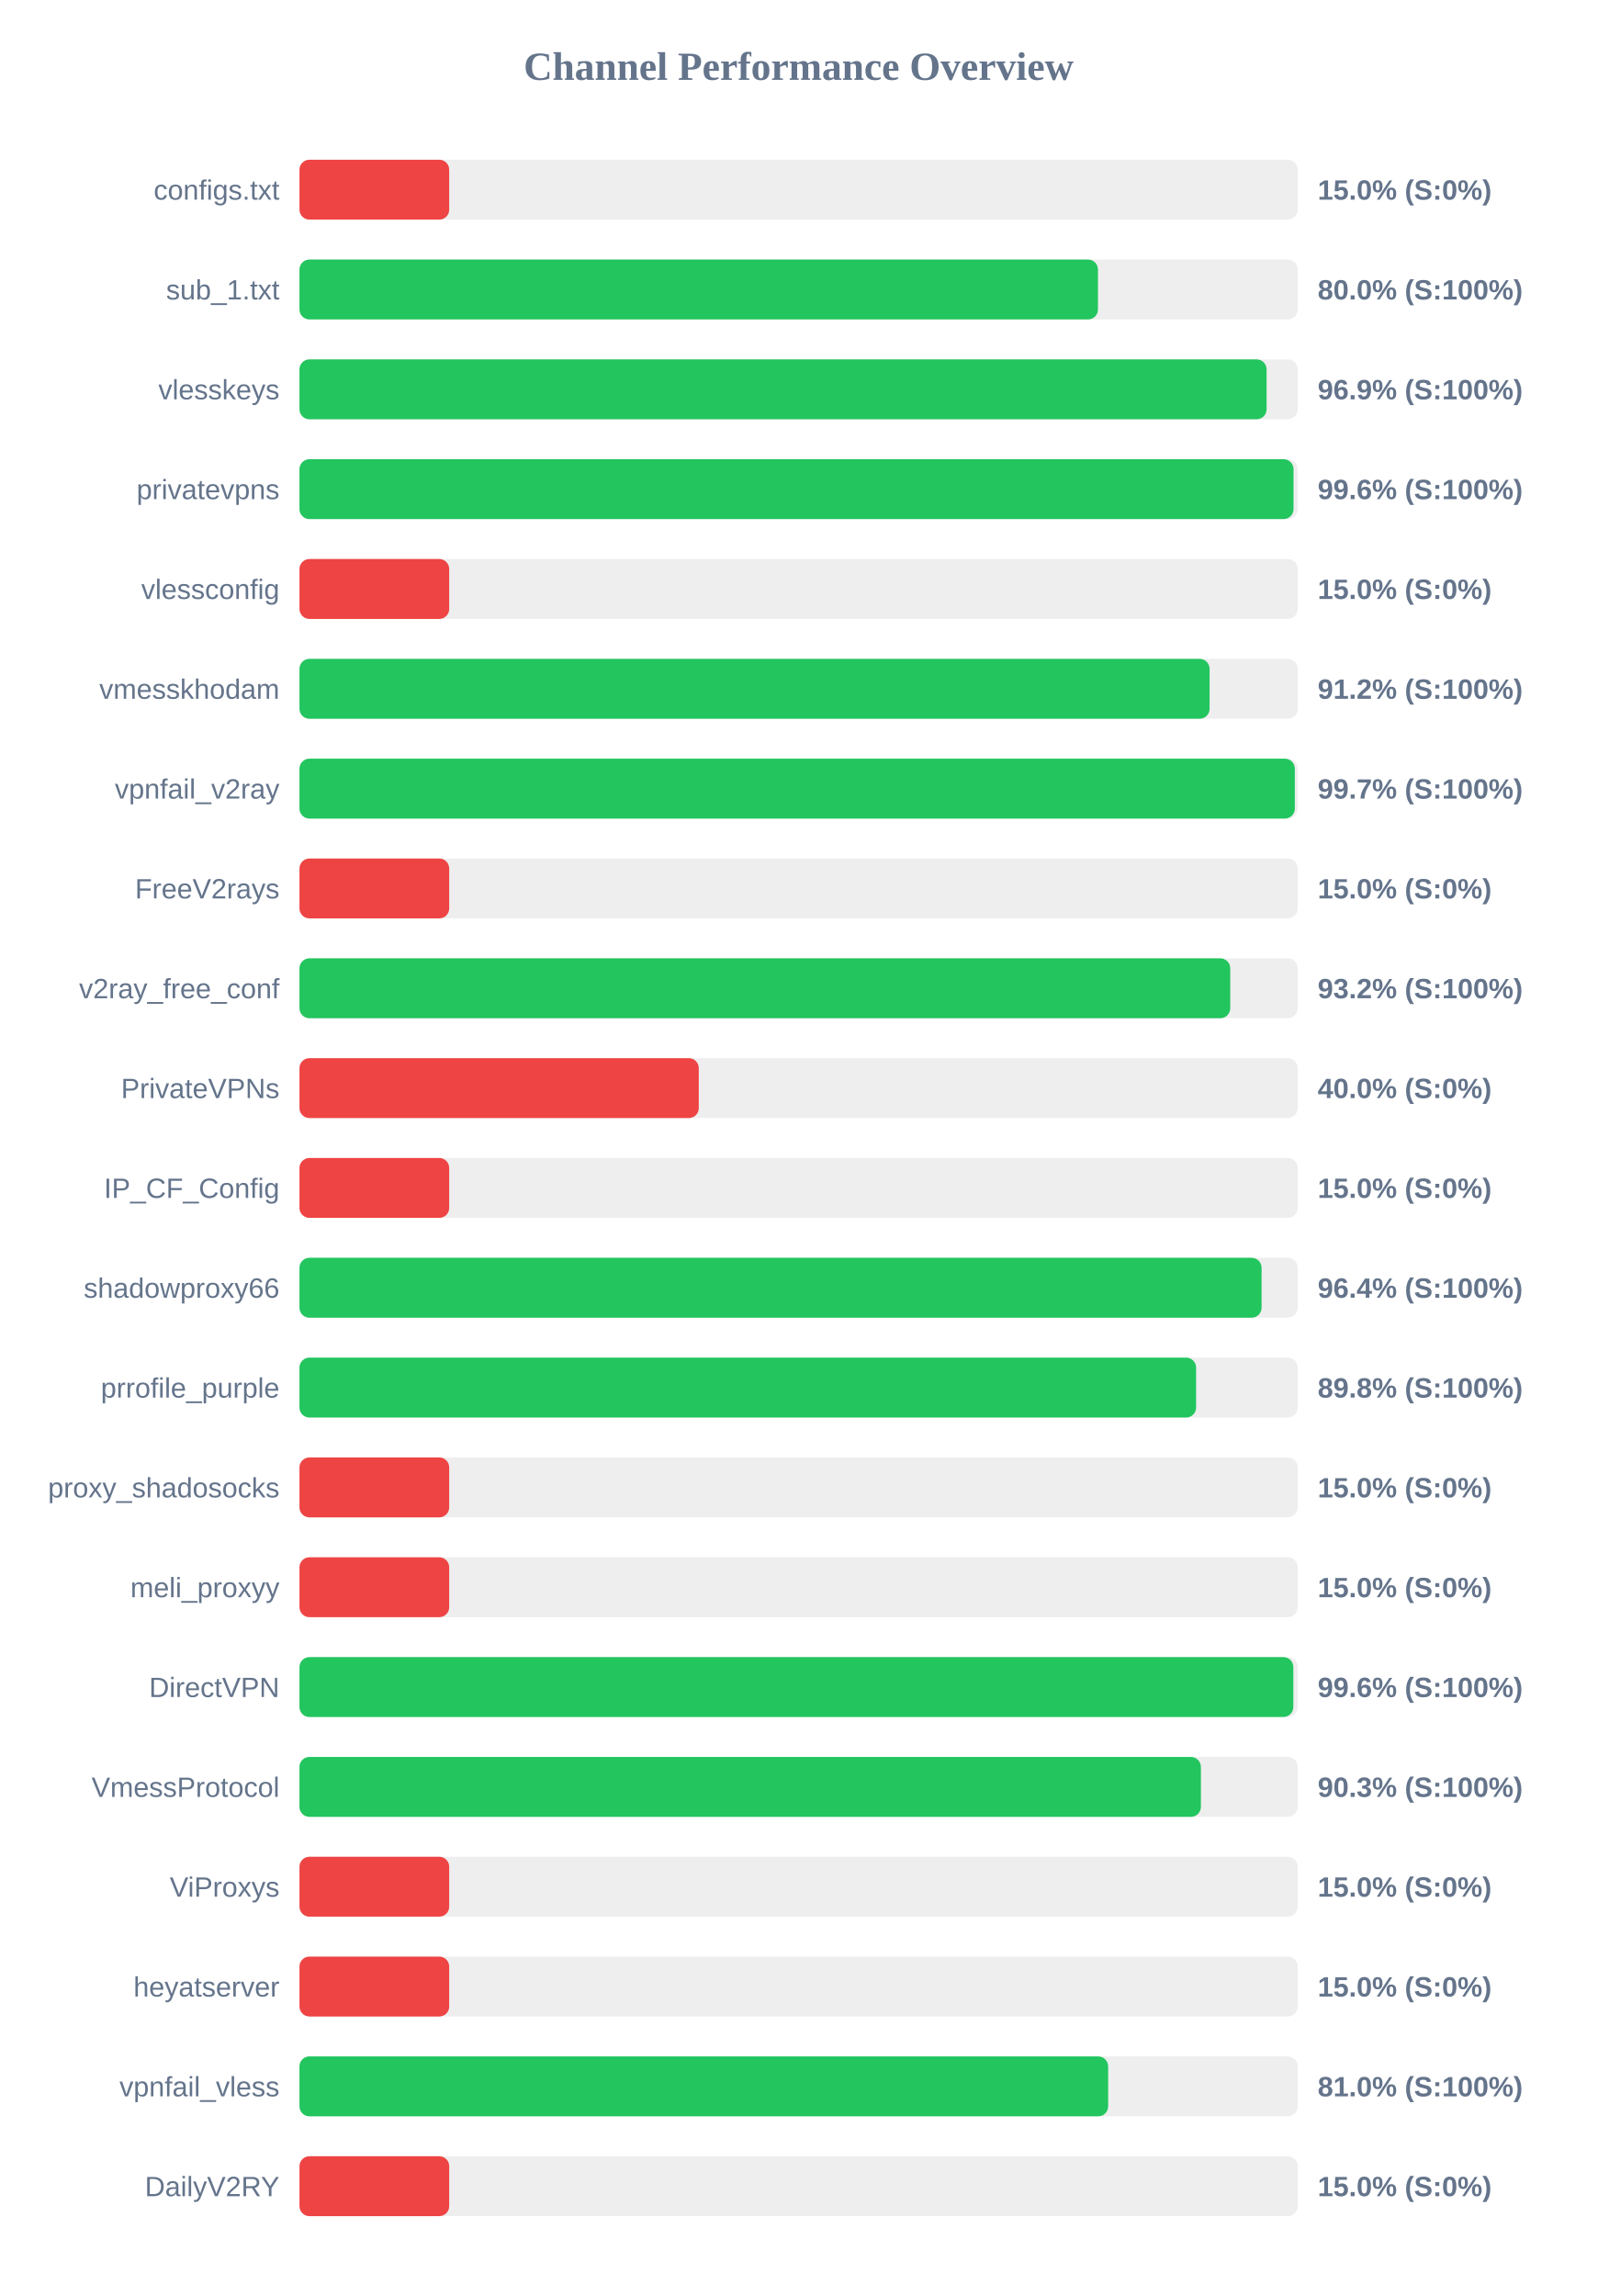
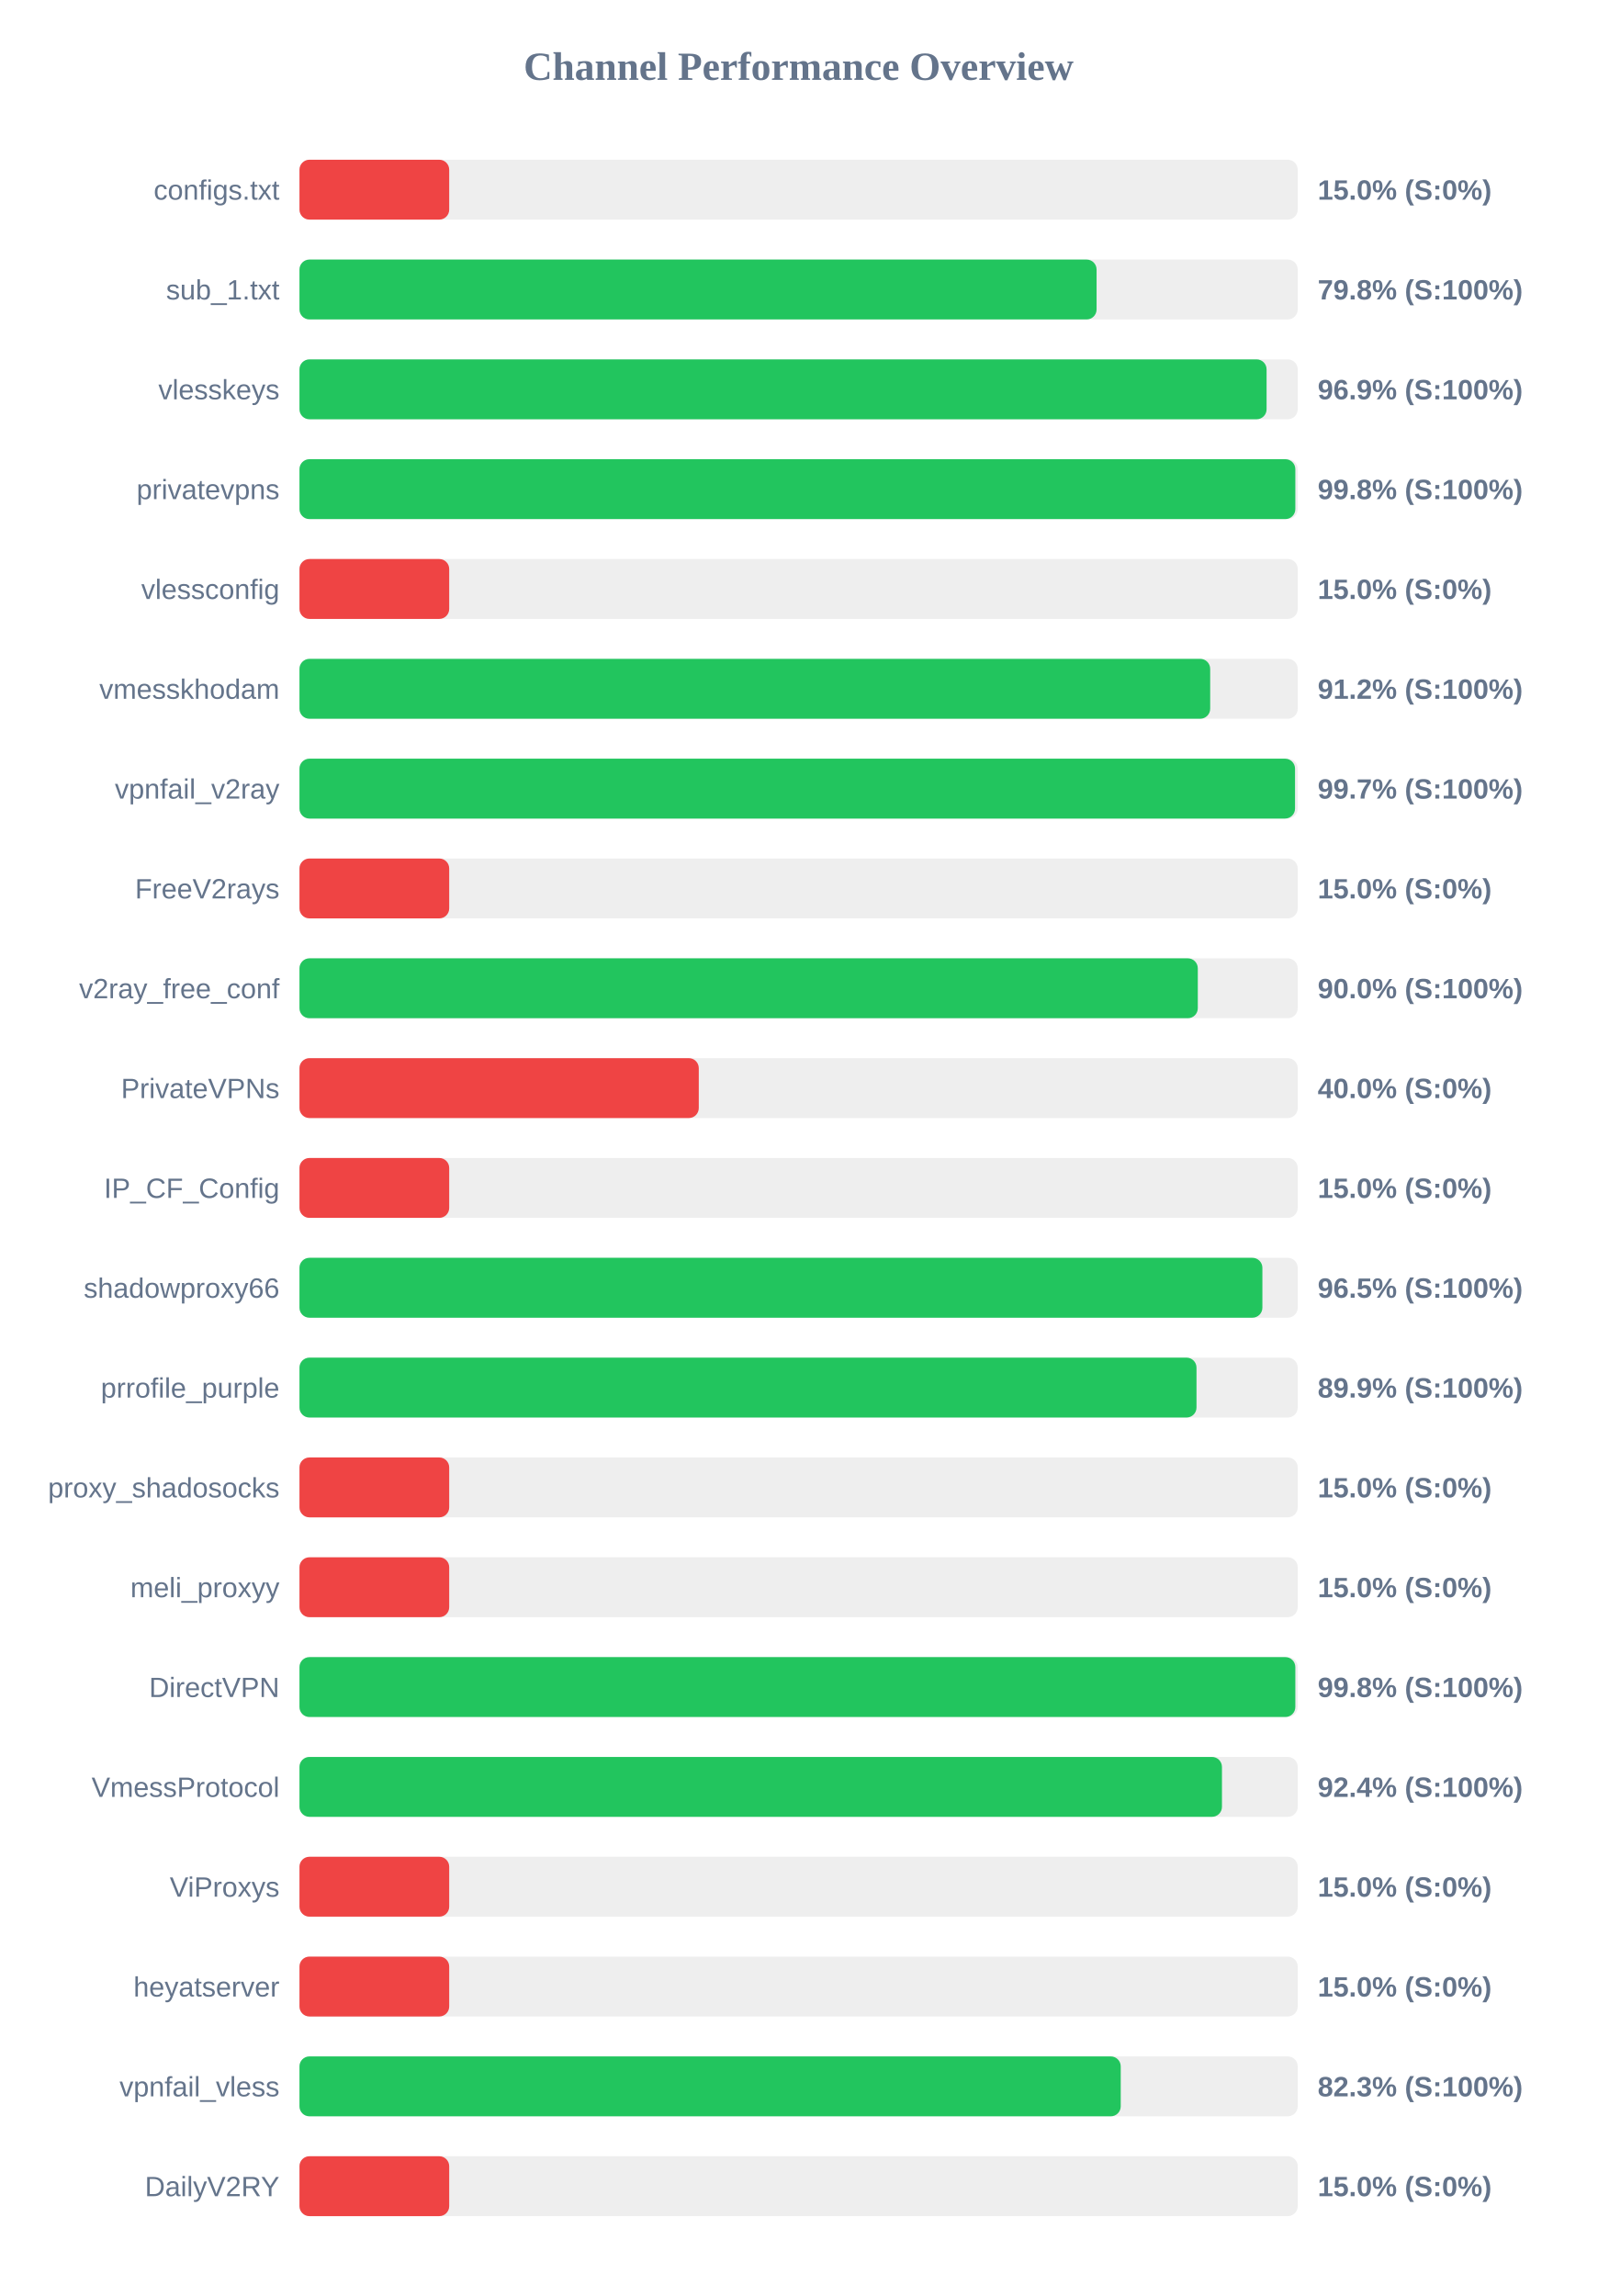
<svg xmlns="http://www.w3.org/2000/svg" width="800" height="1150" version="1.1">
  <style>
        .row { font: 14px Arial; fill: #64748b; }
        .score { font: bold 14px Arial; fill: #64748b; }
    </style>
  <text x="400" y="40" text-anchor="middle" font-size="20px" font-weight="bold" fill="#64748b">Channel Performance Overview</text>
  <rect x="150" y="80" width="500" height="30" fill="#eee" rx="5" />
  <rect x="150" y="80" width="75.0" height="30" fill="#ef4444" rx="5" />
  <text x="140" y="100" text-anchor="end" class="row">configs.txt</text>
  <text x="660" y="100" text-anchor="start" class="score">15.0% (S:0%)</text>
  <rect x="150" y="130" width="500" height="30" fill="#eee" rx="5" />
-   <rect x="150" y="130" width="399.95" height="30" fill="#22c55e" rx="5" />
+   <rect x="150" y="130" width="399.25" height="30" fill="#22c55e" rx="5" />
  <text x="140" y="150" text-anchor="end" class="row">sub_1.txt</text>
-   <text x="660" y="150" text-anchor="start" class="score">80.0% (S:100%)</text>
+   <text x="660" y="150" text-anchor="start" class="score">79.8% (S:100%)</text>
  <rect x="150" y="180" width="500" height="30" fill="#eee" rx="5" />
  <rect x="150" y="180" width="484.4" height="30" fill="#22c55e" rx="5" />
  <text x="140" y="200" text-anchor="end" class="row">vlesskeys</text>
  <text x="660" y="200" text-anchor="start" class="score">96.9% (S:100%)</text>
  <rect x="150" y="230" width="500" height="30" fill="#eee" rx="5" />
-   <rect x="150" y="230" width="497.9" height="30" fill="#22c55e" rx="5" />
+   <rect x="150" y="230" width="498.8" height="30" fill="#22c55e" rx="5" />
  <text x="140" y="250" text-anchor="end" class="row">privatevpns</text>
-   <text x="660" y="250" text-anchor="start" class="score">99.6% (S:100%)</text>
+   <text x="660" y="250" text-anchor="start" class="score">99.8% (S:100%)</text>
  <rect x="150" y="280" width="500" height="30" fill="#eee" rx="5" />
  <rect x="150" y="280" width="75.0" height="30" fill="#ef4444" rx="5" />
  <text x="140" y="300" text-anchor="end" class="row">vlessconfig</text>
  <text x="660" y="300" text-anchor="start" class="score">15.0% (S:0%)</text>
  <rect x="150" y="330" width="500" height="30" fill="#eee" rx="5" />
-   <rect x="150" y="330" width="455.85" height="30" fill="#22c55e" rx="5" />
+   <rect x="150" y="330" width="456.15" height="30" fill="#22c55e" rx="5" />
  <text x="140" y="350" text-anchor="end" class="row">vmesskhodam</text>
  <text x="660" y="350" text-anchor="start" class="score">91.2% (S:100%)</text>
  <rect x="150" y="380" width="500" height="30" fill="#eee" rx="5" />
-   <rect x="150" y="380" width="498.55" height="30" fill="#22c55e" rx="5" />
+   <rect x="150" y="380" width="498.65" height="30" fill="#22c55e" rx="5" />
  <text x="140" y="400" text-anchor="end" class="row">vpnfail_v2ray</text>
  <text x="660" y="400" text-anchor="start" class="score">99.7% (S:100%)</text>
  <rect x="150" y="430" width="500" height="30" fill="#eee" rx="5" />
  <rect x="150" y="430" width="75.0" height="30" fill="#ef4444" rx="5" />
  <text x="140" y="450" text-anchor="end" class="row">FreeV2rays</text>
  <text x="660" y="450" text-anchor="start" class="score">15.0% (S:0%)</text>
  <rect x="150" y="480" width="500" height="30" fill="#eee" rx="5" />
-   <rect x="150" y="480" width="466.2" height="30" fill="#22c55e" rx="5" />
+   <rect x="150" y="480" width="449.95" height="30" fill="#22c55e" rx="5" />
  <text x="140" y="500" text-anchor="end" class="row">v2ray_free_conf</text>
-   <text x="660" y="500" text-anchor="start" class="score">93.2% (S:100%)</text>
+   <text x="660" y="500" text-anchor="start" class="score">90.0% (S:100%)</text>
  <rect x="150" y="530" width="500" height="30" fill="#eee" rx="5" />
  <rect x="150" y="530" width="200.0" height="30" fill="#ef4444" rx="5" />
  <text x="140" y="550" text-anchor="end" class="row">PrivateVPNs</text>
  <text x="660" y="550" text-anchor="start" class="score">40.0% (S:0%)</text>
  <rect x="150" y="580" width="500" height="30" fill="#eee" rx="5" />
  <rect x="150" y="580" width="75.0" height="30" fill="#ef4444" rx="5" />
  <text x="140" y="600" text-anchor="end" class="row">IP_CF_Config</text>
  <text x="660" y="600" text-anchor="start" class="score">15.0% (S:0%)</text>
  <rect x="150" y="630" width="500" height="30" fill="#eee" rx="5" />
-   <rect x="150" y="630" width="481.9" height="30" fill="#22c55e" rx="5" />
+   <rect x="150" y="630" width="482.3" height="30" fill="#22c55e" rx="5" />
  <text x="140" y="650" text-anchor="end" class="row">shadowproxy66</text>
-   <text x="660" y="650" text-anchor="start" class="score">96.4% (S:100%)</text>
+   <text x="660" y="650" text-anchor="start" class="score">96.5% (S:100%)</text>
  <rect x="150" y="680" width="500" height="30" fill="#eee" rx="5" />
-   <rect x="150" y="680" width="449.1" height="30" fill="#22c55e" rx="5" />
+   <rect x="150" y="680" width="449.3" height="30" fill="#22c55e" rx="5" />
  <text x="140" y="700" text-anchor="end" class="row">prrofile_purple</text>
-   <text x="660" y="700" text-anchor="start" class="score">89.8% (S:100%)</text>
+   <text x="660" y="700" text-anchor="start" class="score">89.9% (S:100%)</text>
  <rect x="150" y="730" width="500" height="30" fill="#eee" rx="5" />
  <rect x="150" y="730" width="75.0" height="30" fill="#ef4444" rx="5" />
  <text x="140" y="750" text-anchor="end" class="row">proxy_shadosocks</text>
  <text x="660" y="750" text-anchor="start" class="score">15.0% (S:0%)</text>
  <rect x="150" y="780" width="500" height="30" fill="#eee" rx="5" />
  <rect x="150" y="780" width="75.0" height="30" fill="#ef4444" rx="5" />
  <text x="140" y="800" text-anchor="end" class="row">meli_proxyy</text>
  <text x="660" y="800" text-anchor="start" class="score">15.0% (S:0%)</text>
  <rect x="150" y="830" width="500" height="30" fill="#eee" rx="5" />
-   <rect x="150" y="830" width="497.8" height="30" fill="#22c55e" rx="5" />
+   <rect x="150" y="830" width="498.8" height="30" fill="#22c55e" rx="5" />
  <text x="140" y="850" text-anchor="end" class="row">DirectVPN</text>
-   <text x="660" y="850" text-anchor="start" class="score">99.6% (S:100%)</text>
+   <text x="660" y="850" text-anchor="start" class="score">99.8% (S:100%)</text>
  <rect x="150" y="880" width="500" height="30" fill="#eee" rx="5" />
-   <rect x="150" y="880" width="451.5" height="30" fill="#22c55e" rx="5" />
+   <rect x="150" y="880" width="462.05" height="30" fill="#22c55e" rx="5" />
  <text x="140" y="900" text-anchor="end" class="row">VmessProtocol</text>
-   <text x="660" y="900" text-anchor="start" class="score">90.3% (S:100%)</text>
+   <text x="660" y="900" text-anchor="start" class="score">92.4% (S:100%)</text>
  <rect x="150" y="930" width="500" height="30" fill="#eee" rx="5" />
  <rect x="150" y="930" width="75.0" height="30" fill="#ef4444" rx="5" />
  <text x="140" y="950" text-anchor="end" class="row">ViProxys</text>
  <text x="660" y="950" text-anchor="start" class="score">15.0% (S:0%)</text>
  <rect x="150" y="980" width="500" height="30" fill="#eee" rx="5" />
  <rect x="150" y="980" width="75.0" height="30" fill="#ef4444" rx="5" />
  <text x="140" y="1000" text-anchor="end" class="row">heyatserver</text>
  <text x="660" y="1000" text-anchor="start" class="score">15.0% (S:0%)</text>
  <rect x="150" y="1030" width="500" height="30" fill="#eee" rx="5" />
-   <rect x="150" y="1030" width="405.05" height="30" fill="#22c55e" rx="5" />
+   <rect x="150" y="1030" width="411.35" height="30" fill="#22c55e" rx="5" />
  <text x="140" y="1050" text-anchor="end" class="row">vpnfail_vless</text>
-   <text x="660" y="1050" text-anchor="start" class="score">81.0% (S:100%)</text>
+   <text x="660" y="1050" text-anchor="start" class="score">82.3% (S:100%)</text>
  <rect x="150" y="1080" width="500" height="30" fill="#eee" rx="5" />
  <rect x="150" y="1080" width="75.0" height="30" fill="#ef4444" rx="5" />
  <text x="140" y="1100" text-anchor="end" class="row">DailyV2RY</text>
  <text x="660" y="1100" text-anchor="start" class="score">15.0% (S:0%)</text>
</svg>
